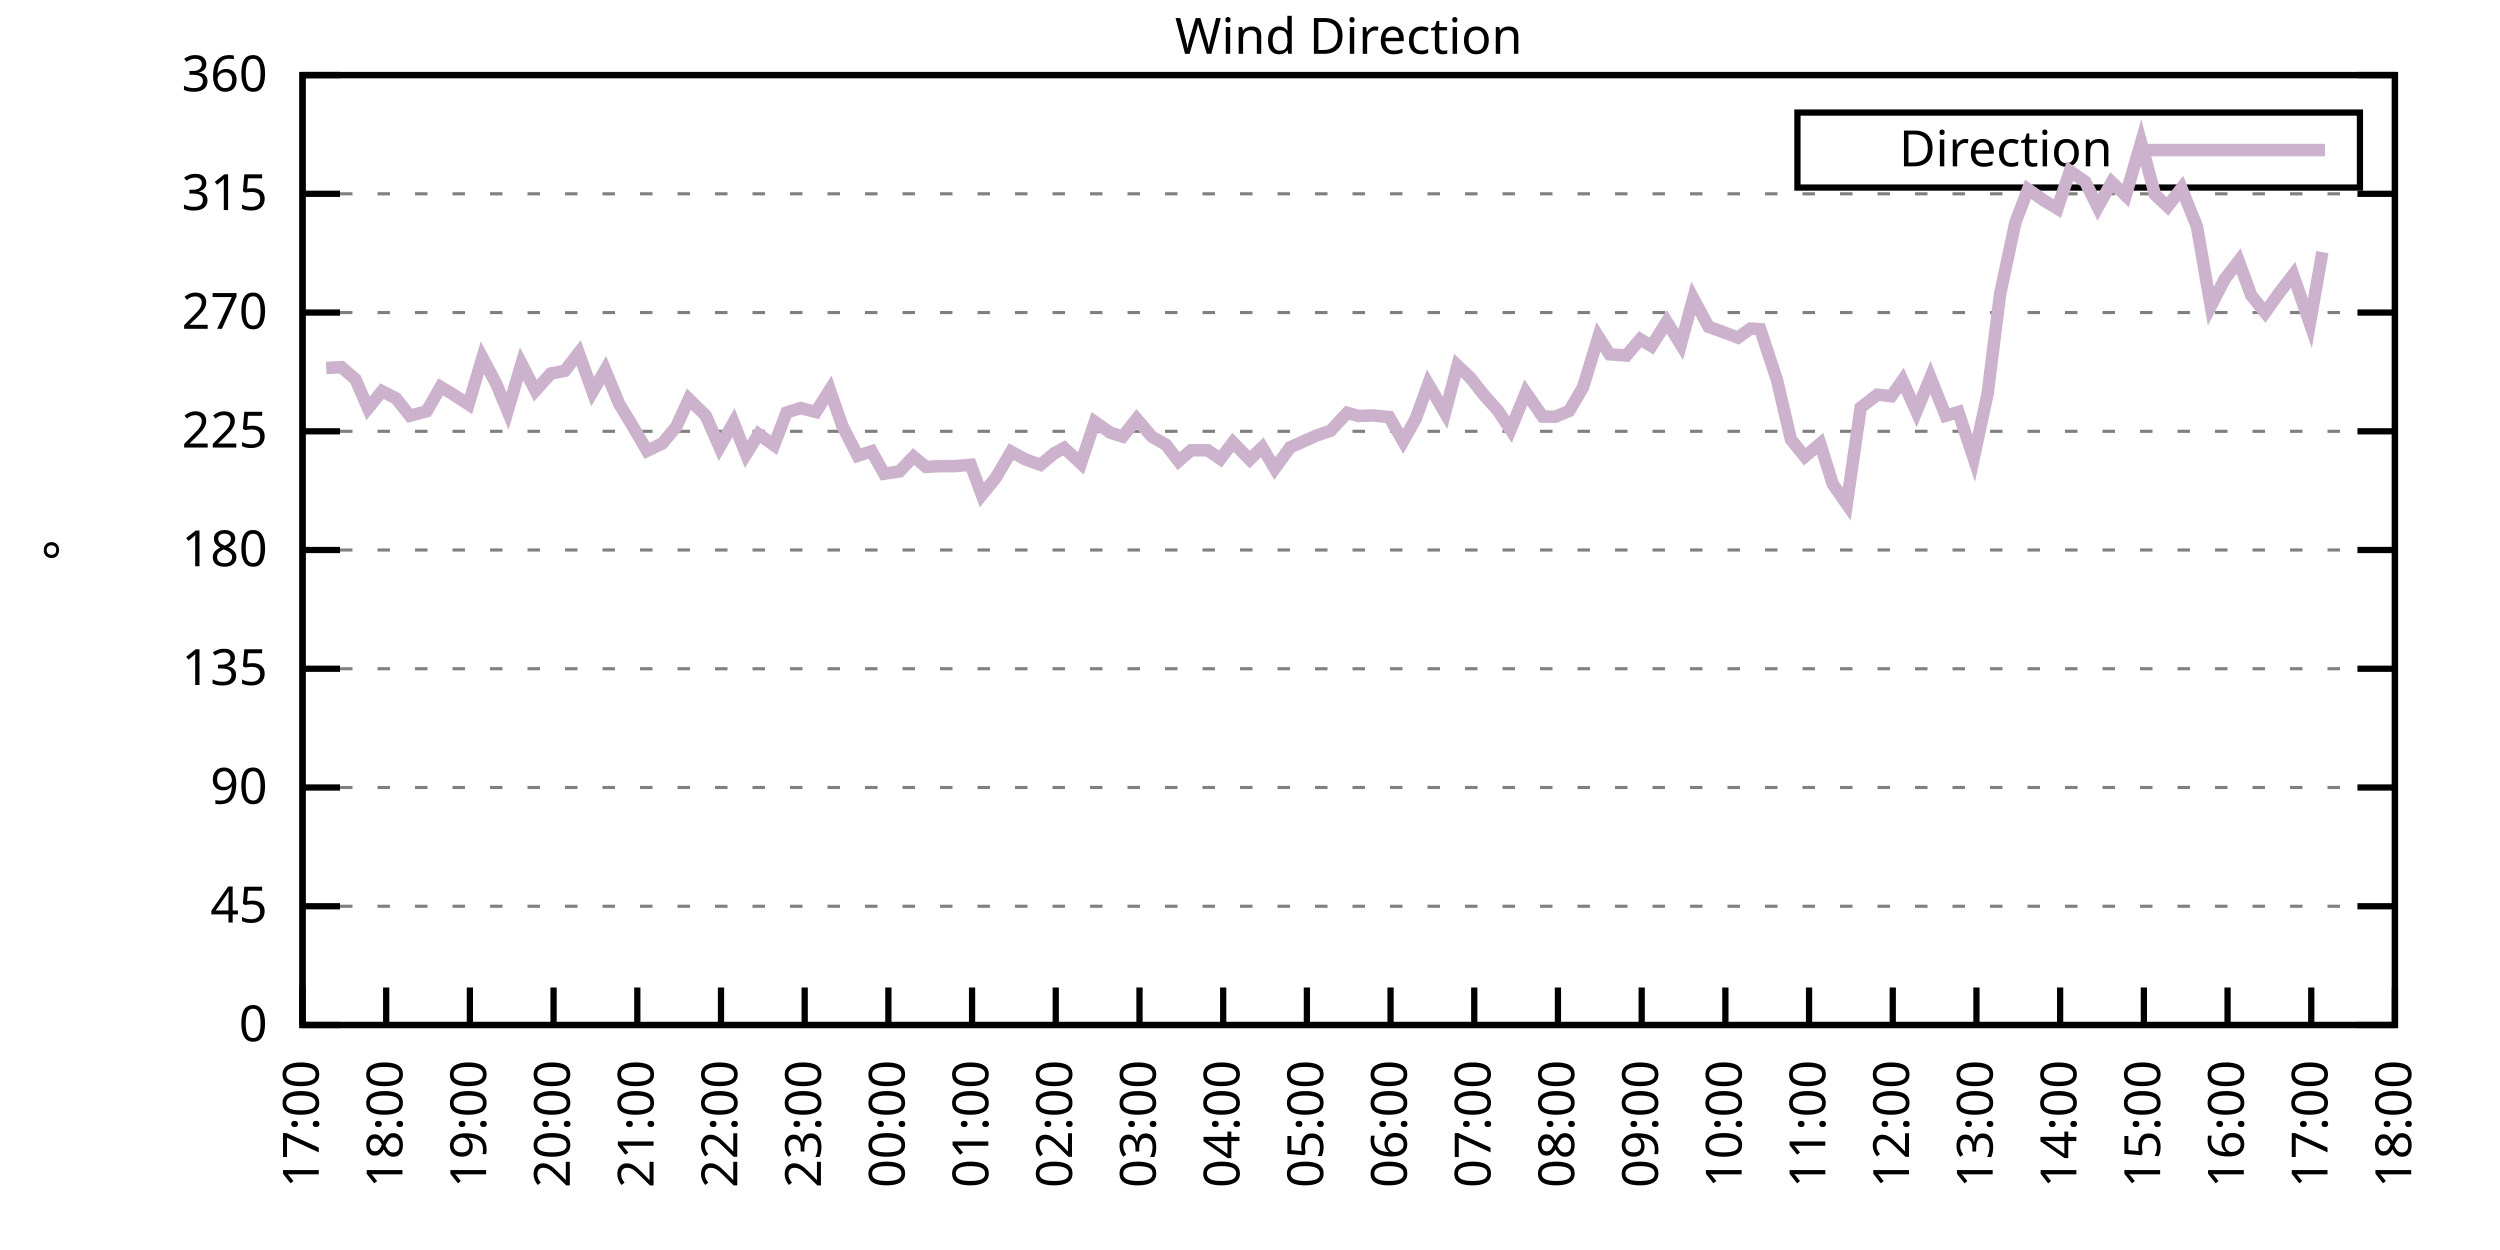
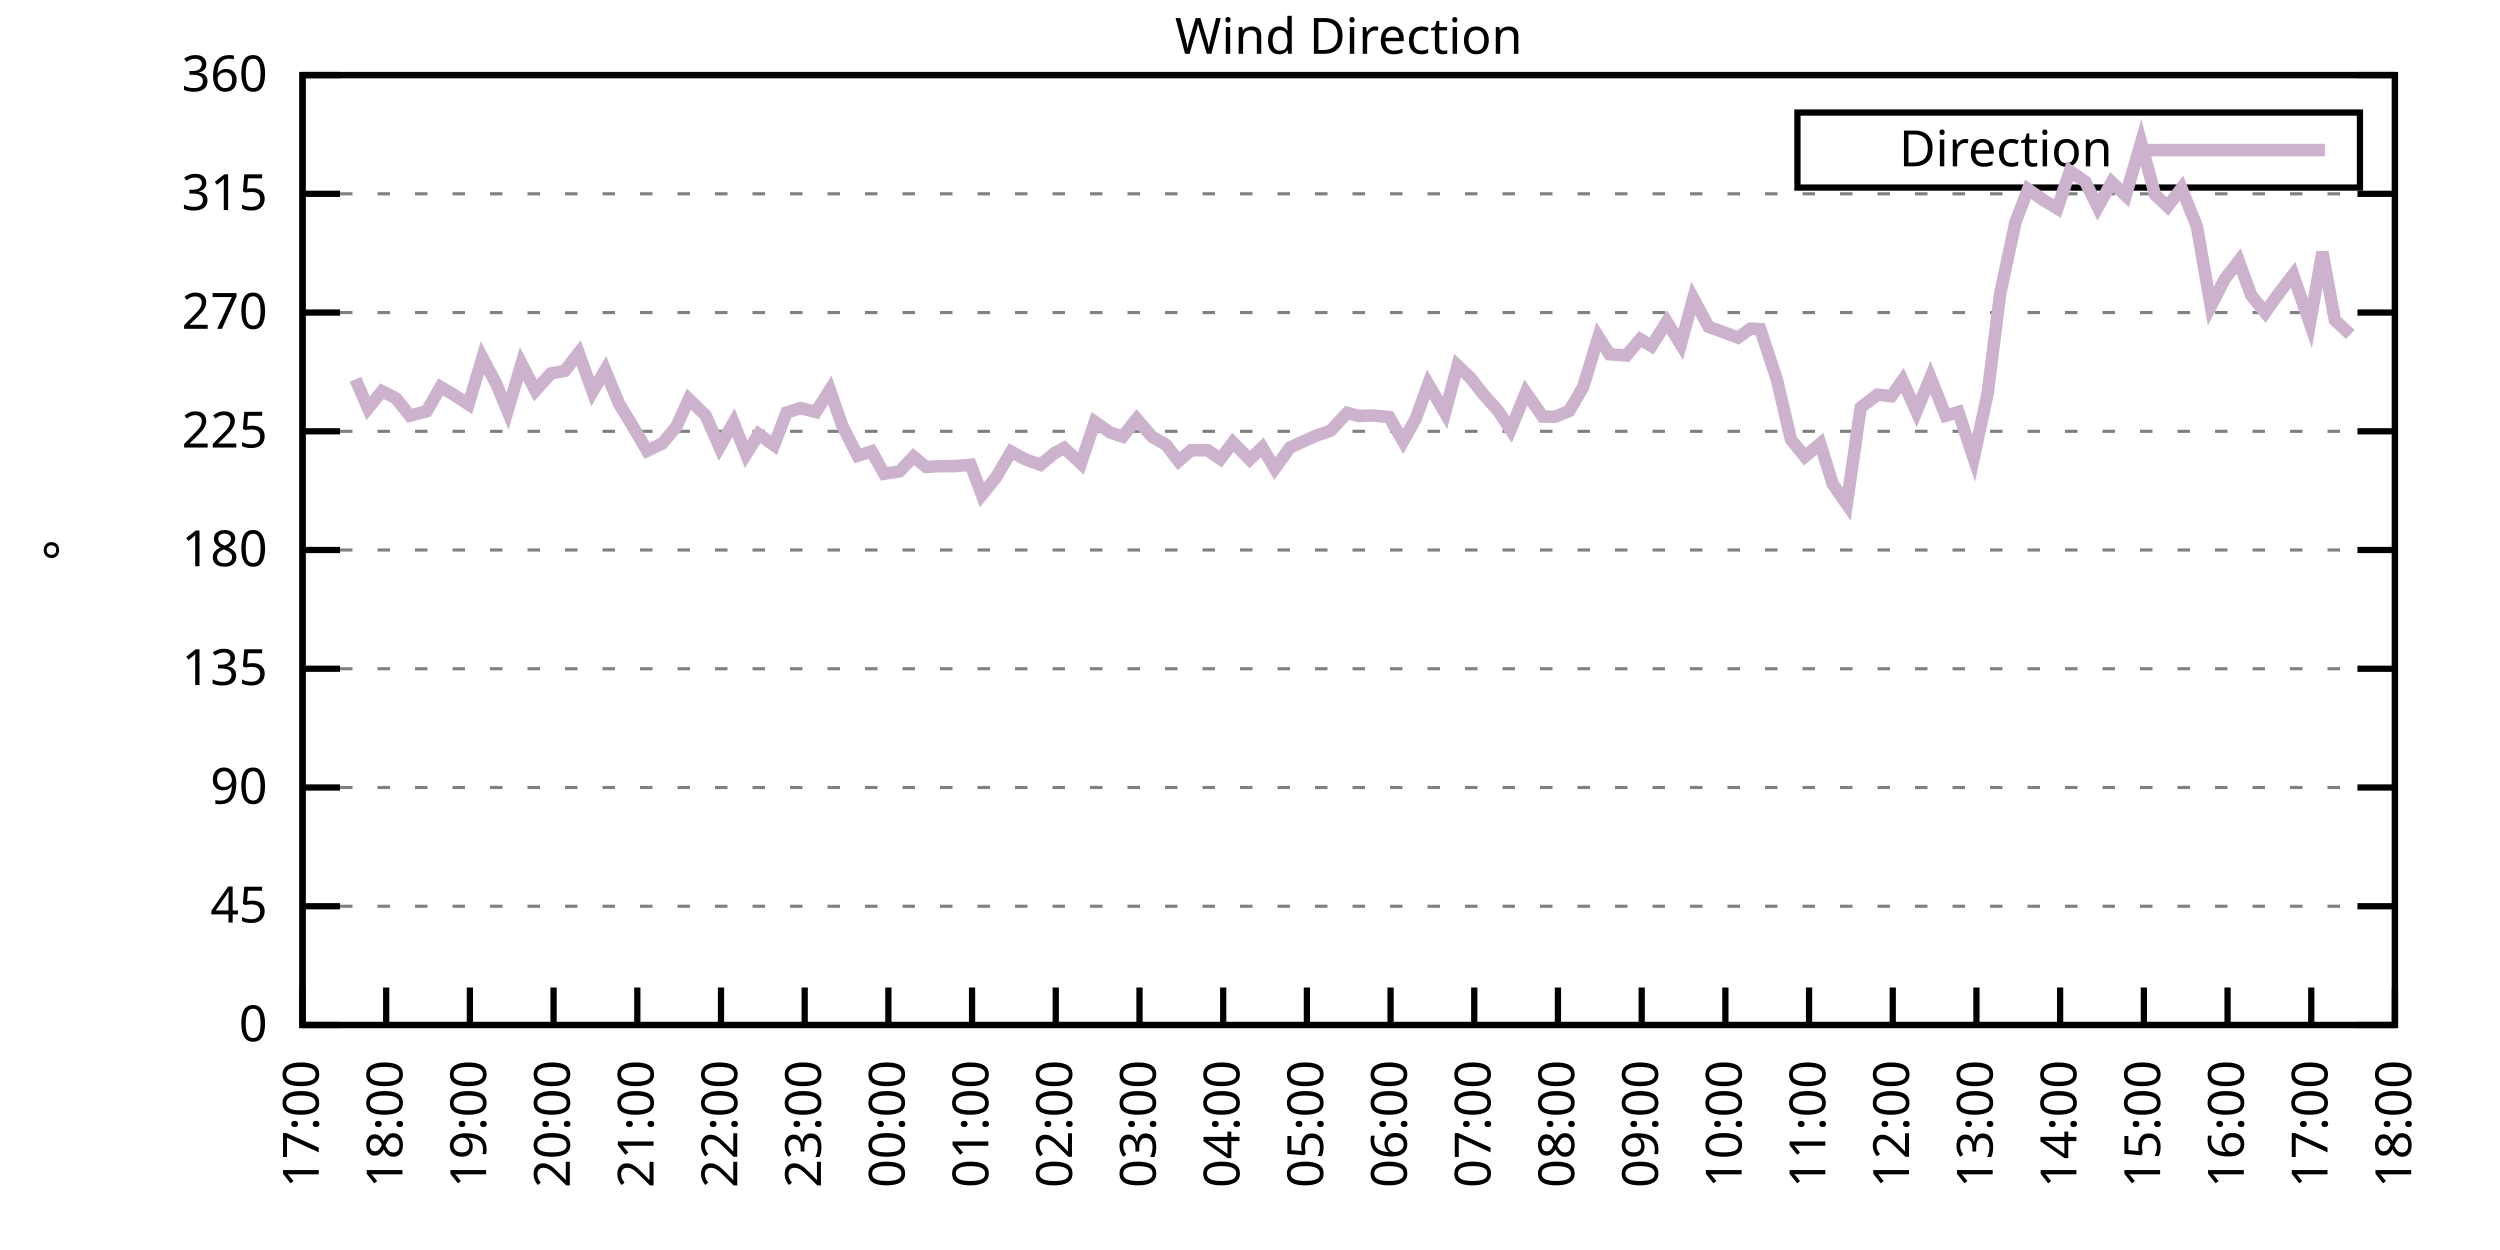
<svg xmlns="http://www.w3.org/2000/svg" xmlns:xlink="http://www.w3.org/1999/xlink" width="400" height="200" viewBox="0 0 400 200">
  <g id="gnuplot_canvas">
    <rect x="0" y="0" width="400" height="200" fill="none" />
    <defs>
      <circle id="gpDot" r="0.5" stroke-width="0.5" stroke="currentColor" />
      <path id="gpPt0" stroke-width="0.333" stroke="currentColor" d="M-1,0 h2 M0,-1 v2" />
      <path id="gpPt1" stroke-width="0.333" stroke="currentColor" d="M-1,-1 L1,1 M1,-1 L-1,1" />
      <path id="gpPt2" stroke-width="0.333" stroke="currentColor" d="M-1,0 L1,0 M0,-1 L0,1 M-1,-1 L1,1 M-1,1 L1,-1" />
      <rect id="gpPt3" stroke-width="0.333" stroke="currentColor" x="-1" y="-1" width="2" height="2" />
      <rect id="gpPt4" stroke-width="0.333" stroke="currentColor" fill="currentColor" x="-1" y="-1" width="2" height="2" />
      <circle id="gpPt5" stroke-width="0.333" stroke="currentColor" cx="0" cy="0" r="1" />
      <use xlink:href="#gpPt5" id="gpPt6" fill="currentColor" stroke="none" />
      <path id="gpPt7" stroke-width="0.333" stroke="currentColor" d="M0,-1.33 L-1.33,0.67 L1.33,0.67 z" />
      <use xlink:href="#gpPt7" id="gpPt8" fill="currentColor" stroke="none" />
      <use xlink:href="#gpPt7" id="gpPt9" stroke="currentColor" transform="rotate(180)" />
      <use xlink:href="#gpPt9" id="gpPt10" fill="currentColor" stroke="none" />
      <use xlink:href="#gpPt3" id="gpPt11" stroke="currentColor" transform="rotate(45)" />
      <use xlink:href="#gpPt11" id="gpPt12" fill="currentColor" stroke="none" />
      <path id="gpPt13" stroke-width="0.333" stroke="currentColor" d="M0,1.330 L1.265,0.411 L0.782,-1.067 L-0.782,-1.076 L-1.265,0.411 z" />
      <use xlink:href="#gpPt13" id="gpPt14" fill="currentColor" stroke="none" />
      <filter id="textbox" filterUnits="objectBoundingBox" x="0" y="0" height="1" width="1">
        <feFlood flood-color="white" flood-opacity="1" result="bgnd" />
        <feComposite in="SourceGraphic" in2="bgnd" operator="atop" />
      </filter>
      <filter id="greybox" filterUnits="objectBoundingBox" x="0" y="0" height="1" width="1">
        <feFlood flood-color="lightgrey" flood-opacity="1" result="grey" />
        <feComposite in="SourceGraphic" in2="grey" operator="atop" />
      </filter>
    </defs>
    <g fill="none" color="white" stroke="currentColor" stroke-width="1.00" stroke-linecap="butt" stroke-linejoin="miter">
</g>
    <g fill="none" color="black" stroke="currentColor" stroke-width="1.00" stroke-linecap="butt" stroke-linejoin="miter">
      <g stroke="none" shape-rendering="crispEdges">
        <polygon fill="rgb(255, 255, 255)" points="48.40,164.00 383.18,164.00 383.18,12.02 48.40,12.02 " />
      </g>
    </g>
    <g fill="none" color="black" stroke="currentColor" stroke-width="1.00" stroke-linecap="butt" stroke-linejoin="miter">
</g>
    <g fill="none" color="black" stroke="black" stroke-width="0.50" stroke-linecap="butt" stroke-linejoin="miter">
</g>
    <g fill="none" color="gray" stroke="currentColor" stroke-width="0.50" stroke-linecap="butt" stroke-linejoin="miter">
      <path stroke="gray" stroke-dasharray="2,4" class="gridline" d="M48.40,164.00 L383.19,164.00  " />
    </g>
    <g fill="none" color="gray" stroke="gray" stroke-width="1.00" stroke-linecap="butt" stroke-linejoin="miter">
</g>
    <g fill="none" color="black" stroke="currentColor" stroke-width="1.00" stroke-linecap="butt" stroke-linejoin="miter">
      <path stroke="black" d="M48.40,164.00 L54.40,164.00 M383.19,164.00 L377.19,164.00  " />
      <g transform="translate(42.80,166.60)" stroke="none" fill="black" font-family="Sans" font-size="8.00" text-anchor="end">
        <text>
          <tspan font-family="Sans"> 0</tspan>
        </text>
      </g>
    </g>
    <g fill="none" color="black" stroke="currentColor" stroke-width="1.00" stroke-linecap="butt" stroke-linejoin="miter">
</g>
    <g fill="none" color="black" stroke="black" stroke-width="0.50" stroke-linecap="butt" stroke-linejoin="miter">
</g>
    <g fill="none" color="gray" stroke="currentColor" stroke-width="0.50" stroke-linecap="butt" stroke-linejoin="miter">
      <path stroke="gray" stroke-dasharray="2,4" class="gridline" d="M48.40,145.00 L383.19,145.00  " />
    </g>
    <g fill="none" color="gray" stroke="gray" stroke-width="1.00" stroke-linecap="butt" stroke-linejoin="miter">
</g>
    <g fill="none" color="black" stroke="currentColor" stroke-width="1.00" stroke-linecap="butt" stroke-linejoin="miter">
      <path stroke="black" d="M48.40,145.00 L54.40,145.00 M383.19,145.00 L377.19,145.00  " />
      <g transform="translate(42.80,147.60)" stroke="none" fill="black" font-family="Sans" font-size="8.00" text-anchor="end">
        <text>
          <tspan font-family="Sans"> 45</tspan>
        </text>
      </g>
    </g>
    <g fill="none" color="black" stroke="currentColor" stroke-width="1.00" stroke-linecap="butt" stroke-linejoin="miter">
</g>
    <g fill="none" color="black" stroke="black" stroke-width="0.50" stroke-linecap="butt" stroke-linejoin="miter">
</g>
    <g fill="none" color="gray" stroke="currentColor" stroke-width="0.50" stroke-linecap="butt" stroke-linejoin="miter">
      <path stroke="gray" stroke-dasharray="2,4" class="gridline" d="M48.40,126.00 L383.19,126.00  " />
    </g>
    <g fill="none" color="gray" stroke="gray" stroke-width="1.00" stroke-linecap="butt" stroke-linejoin="miter">
</g>
    <g fill="none" color="black" stroke="currentColor" stroke-width="1.00" stroke-linecap="butt" stroke-linejoin="miter">
      <path stroke="black" d="M48.40,126.00 L54.40,126.00 M383.19,126.00 L377.19,126.00  " />
      <g transform="translate(42.80,128.60)" stroke="none" fill="black" font-family="Sans" font-size="8.00" text-anchor="end">
        <text>
          <tspan font-family="Sans"> 90</tspan>
        </text>
      </g>
    </g>
    <g fill="none" color="black" stroke="currentColor" stroke-width="1.00" stroke-linecap="butt" stroke-linejoin="miter">
</g>
    <g fill="none" color="black" stroke="black" stroke-width="0.50" stroke-linecap="butt" stroke-linejoin="miter">
</g>
    <g fill="none" color="gray" stroke="currentColor" stroke-width="0.50" stroke-linecap="butt" stroke-linejoin="miter">
      <path stroke="gray" stroke-dasharray="2,4" class="gridline" d="M48.40,107.00 L383.19,107.00  " />
    </g>
    <g fill="none" color="gray" stroke="gray" stroke-width="1.00" stroke-linecap="butt" stroke-linejoin="miter">
</g>
    <g fill="none" color="black" stroke="currentColor" stroke-width="1.00" stroke-linecap="butt" stroke-linejoin="miter">
      <path stroke="black" d="M48.40,107.00 L54.40,107.00 M383.19,107.00 L377.19,107.00  " />
      <g transform="translate(42.80,109.60)" stroke="none" fill="black" font-family="Sans" font-size="8.00" text-anchor="end">
        <text>
          <tspan font-family="Sans"> 135</tspan>
        </text>
      </g>
    </g>
    <g fill="none" color="black" stroke="currentColor" stroke-width="1.00" stroke-linecap="butt" stroke-linejoin="miter">
</g>
    <g fill="none" color="black" stroke="black" stroke-width="0.50" stroke-linecap="butt" stroke-linejoin="miter">
</g>
    <g fill="none" color="gray" stroke="currentColor" stroke-width="0.50" stroke-linecap="butt" stroke-linejoin="miter">
      <path stroke="gray" stroke-dasharray="2,4" class="gridline" d="M48.40,88.00 L383.19,88.00  " />
    </g>
    <g fill="none" color="gray" stroke="gray" stroke-width="1.00" stroke-linecap="butt" stroke-linejoin="miter">
</g>
    <g fill="none" color="black" stroke="currentColor" stroke-width="1.00" stroke-linecap="butt" stroke-linejoin="miter">
      <path stroke="black" d="M48.40,88.00 L54.40,88.00 M383.19,88.00 L377.19,88.00  " />
      <g transform="translate(42.80,90.60)" stroke="none" fill="black" font-family="Sans" font-size="8.00" text-anchor="end">
        <text>
          <tspan font-family="Sans"> 180</tspan>
        </text>
      </g>
    </g>
    <g fill="none" color="black" stroke="currentColor" stroke-width="1.00" stroke-linecap="butt" stroke-linejoin="miter">
</g>
    <g fill="none" color="black" stroke="black" stroke-width="0.50" stroke-linecap="butt" stroke-linejoin="miter">
</g>
    <g fill="none" color="gray" stroke="currentColor" stroke-width="0.50" stroke-linecap="butt" stroke-linejoin="miter">
      <path stroke="gray" stroke-dasharray="2,4" class="gridline" d="M48.40,69.01 L383.19,69.01  " />
    </g>
    <g fill="none" color="gray" stroke="gray" stroke-width="1.00" stroke-linecap="butt" stroke-linejoin="miter">
</g>
    <g fill="none" color="black" stroke="currentColor" stroke-width="1.00" stroke-linecap="butt" stroke-linejoin="miter">
      <path stroke="black" d="M48.40,69.01 L54.40,69.01 M383.19,69.01 L377.19,69.01  " />
      <g transform="translate(42.80,71.61)" stroke="none" fill="black" font-family="Sans" font-size="8.00" text-anchor="end">
        <text>
          <tspan font-family="Sans"> 225</tspan>
        </text>
      </g>
    </g>
    <g fill="none" color="black" stroke="currentColor" stroke-width="1.00" stroke-linecap="butt" stroke-linejoin="miter">
</g>
    <g fill="none" color="black" stroke="black" stroke-width="0.50" stroke-linecap="butt" stroke-linejoin="miter">
</g>
    <g fill="none" color="gray" stroke="currentColor" stroke-width="0.50" stroke-linecap="butt" stroke-linejoin="miter">
      <path stroke="gray" stroke-dasharray="2,4" class="gridline" d="M48.40,50.01 L383.19,50.01  " />
    </g>
    <g fill="none" color="gray" stroke="gray" stroke-width="1.00" stroke-linecap="butt" stroke-linejoin="miter">
</g>
    <g fill="none" color="black" stroke="currentColor" stroke-width="1.00" stroke-linecap="butt" stroke-linejoin="miter">
      <path stroke="black" d="M48.40,50.01 L54.40,50.01 M383.19,50.01 L377.19,50.01  " />
      <g transform="translate(42.80,52.61)" stroke="none" fill="black" font-family="Sans" font-size="8.00" text-anchor="end">
        <text>
          <tspan font-family="Sans"> 270</tspan>
        </text>
      </g>
    </g>
    <g fill="none" color="black" stroke="currentColor" stroke-width="1.00" stroke-linecap="butt" stroke-linejoin="miter">
</g>
    <g fill="none" color="black" stroke="black" stroke-width="0.50" stroke-linecap="butt" stroke-linejoin="miter">
</g>
    <g fill="none" color="gray" stroke="currentColor" stroke-width="0.50" stroke-linecap="butt" stroke-linejoin="miter">
      <path stroke="gray" stroke-dasharray="2,4" class="gridline" d="M48.40,31.01 L383.19,31.01  " />
    </g>
    <g fill="none" color="gray" stroke="gray" stroke-width="1.00" stroke-linecap="butt" stroke-linejoin="miter">
</g>
    <g fill="none" color="black" stroke="currentColor" stroke-width="1.00" stroke-linecap="butt" stroke-linejoin="miter">
      <path stroke="black" d="M48.40,31.01 L54.40,31.01 M383.19,31.01 L377.19,31.01  " />
      <g transform="translate(42.80,33.61)" stroke="none" fill="black" font-family="Sans" font-size="8.00" text-anchor="end">
        <text>
          <tspan font-family="Sans"> 315</tspan>
        </text>
      </g>
    </g>
    <g fill="none" color="black" stroke="currentColor" stroke-width="1.00" stroke-linecap="butt" stroke-linejoin="miter">
</g>
    <g fill="none" color="black" stroke="black" stroke-width="0.50" stroke-linecap="butt" stroke-linejoin="miter">
</g>
    <g fill="none" color="gray" stroke="currentColor" stroke-width="0.50" stroke-linecap="butt" stroke-linejoin="miter">
      <path stroke="gray" stroke-dasharray="2,4" class="gridline" d="M48.40,12.01 L383.19,12.01  " />
    </g>
    <g fill="none" color="gray" stroke="gray" stroke-width="1.00" stroke-linecap="butt" stroke-linejoin="miter">
</g>
    <g fill="none" color="black" stroke="currentColor" stroke-width="1.00" stroke-linecap="butt" stroke-linejoin="miter">
      <path stroke="black" d="M48.40,12.01 L54.40,12.01 M383.19,12.01 L377.19,12.01  " />
      <g transform="translate(42.80,14.61)" stroke="none" fill="black" font-family="Sans" font-size="8.00" text-anchor="end">
        <text>
          <tspan font-family="Sans"> 360</tspan>
        </text>
      </g>
    </g>
    <g fill="none" color="black" stroke="currentColor" stroke-width="1.00" stroke-linecap="butt" stroke-linejoin="miter">
      <path stroke="black" d="M48.40,164.00 L48.40,158.00  " />
      <g transform="translate(51.00,169.60) rotate(270.00)" stroke="none" fill="black" font-family="Sans" font-size="8.00" text-anchor="end">
        <text>
          <tspan font-family="Sans">17:00</tspan>
        </text>
      </g>
    </g>
    <g fill="none" color="black" stroke="currentColor" stroke-width="1.00" stroke-linecap="butt" stroke-linejoin="miter">
      <path stroke="black" d="M61.79,164.00 L61.79,158.00  " />
      <g transform="translate(64.39,169.60) rotate(270.00)" stroke="none" fill="black" font-family="Sans" font-size="8.00" text-anchor="end">
        <text>
          <tspan font-family="Sans">18:00</tspan>
        </text>
      </g>
    </g>
    <g fill="none" color="black" stroke="currentColor" stroke-width="1.00" stroke-linecap="butt" stroke-linejoin="miter">
      <path stroke="black" d="M75.18,164.00 L75.18,158.00  " />
      <g transform="translate(77.78,169.60) rotate(270.00)" stroke="none" fill="black" font-family="Sans" font-size="8.00" text-anchor="end">
        <text>
          <tspan font-family="Sans">19:00</tspan>
        </text>
      </g>
    </g>
    <g fill="none" color="black" stroke="currentColor" stroke-width="1.00" stroke-linecap="butt" stroke-linejoin="miter">
      <path stroke="black" d="M88.57,164.00 L88.57,158.00  " />
      <g transform="translate(91.17,169.60) rotate(270.00)" stroke="none" fill="black" font-family="Sans" font-size="8.00" text-anchor="end">
        <text>
          <tspan font-family="Sans">20:00</tspan>
        </text>
      </g>
    </g>
    <g fill="none" color="black" stroke="currentColor" stroke-width="1.00" stroke-linecap="butt" stroke-linejoin="miter">
      <path stroke="black" d="M101.97,164.00 L101.97,158.00  " />
      <g transform="translate(104.57,169.60) rotate(270.00)" stroke="none" fill="black" font-family="Sans" font-size="8.00" text-anchor="end">
        <text>
          <tspan font-family="Sans">21:00</tspan>
        </text>
      </g>
    </g>
    <g fill="none" color="black" stroke="currentColor" stroke-width="1.00" stroke-linecap="butt" stroke-linejoin="miter">
      <path stroke="black" d="M115.36,164.00 L115.36,158.00  " />
      <g transform="translate(117.96,169.60) rotate(270.00)" stroke="none" fill="black" font-family="Sans" font-size="8.00" text-anchor="end">
        <text>
          <tspan font-family="Sans">22:00</tspan>
        </text>
      </g>
    </g>
    <g fill="none" color="black" stroke="currentColor" stroke-width="1.00" stroke-linecap="butt" stroke-linejoin="miter">
      <path stroke="black" d="M128.75,164.00 L128.75,158.00  " />
      <g transform="translate(131.35,169.60) rotate(270.00)" stroke="none" fill="black" font-family="Sans" font-size="8.00" text-anchor="end">
        <text>
          <tspan font-family="Sans">23:00</tspan>
        </text>
      </g>
    </g>
    <g fill="none" color="black" stroke="currentColor" stroke-width="1.00" stroke-linecap="butt" stroke-linejoin="miter">
      <path stroke="black" d="M142.14,164.00 L142.14,158.00  " />
      <g transform="translate(144.74,169.60) rotate(270.00)" stroke="none" fill="black" font-family="Sans" font-size="8.00" text-anchor="end">
        <text>
          <tspan font-family="Sans">00:00</tspan>
        </text>
      </g>
    </g>
    <g fill="none" color="black" stroke="currentColor" stroke-width="1.00" stroke-linecap="butt" stroke-linejoin="miter">
      <path stroke="black" d="M155.53,164.00 L155.53,158.00  " />
      <g transform="translate(158.13,169.60) rotate(270.00)" stroke="none" fill="black" font-family="Sans" font-size="8.00" text-anchor="end">
        <text>
          <tspan font-family="Sans">01:00</tspan>
        </text>
      </g>
    </g>
    <g fill="none" color="black" stroke="currentColor" stroke-width="1.00" stroke-linecap="butt" stroke-linejoin="miter">
      <path stroke="black" d="M168.92,164.00 L168.92,158.00  " />
      <g transform="translate(171.52,169.60) rotate(270.00)" stroke="none" fill="black" font-family="Sans" font-size="8.00" text-anchor="end">
        <text>
          <tspan font-family="Sans">02:00</tspan>
        </text>
      </g>
    </g>
    <g fill="none" color="black" stroke="currentColor" stroke-width="1.00" stroke-linecap="butt" stroke-linejoin="miter">
      <path stroke="black" d="M182.32,164.00 L182.32,158.00  " />
      <g transform="translate(184.92,169.60) rotate(270.00)" stroke="none" fill="black" font-family="Sans" font-size="8.00" text-anchor="end">
        <text>
          <tspan font-family="Sans">03:00</tspan>
        </text>
      </g>
    </g>
    <g fill="none" color="black" stroke="currentColor" stroke-width="1.00" stroke-linecap="butt" stroke-linejoin="miter">
      <path stroke="black" d="M195.71,164.00 L195.71,158.00  " />
      <g transform="translate(198.31,169.60) rotate(270.00)" stroke="none" fill="black" font-family="Sans" font-size="8.00" text-anchor="end">
        <text>
          <tspan font-family="Sans">04:00</tspan>
        </text>
      </g>
    </g>
    <g fill="none" color="black" stroke="currentColor" stroke-width="1.00" stroke-linecap="butt" stroke-linejoin="miter">
      <path stroke="black" d="M209.10,164.00 L209.10,158.00  " />
      <g transform="translate(211.70,169.60) rotate(270.00)" stroke="none" fill="black" font-family="Sans" font-size="8.00" text-anchor="end">
        <text>
          <tspan font-family="Sans">05:00</tspan>
        </text>
      </g>
    </g>
    <g fill="none" color="black" stroke="currentColor" stroke-width="1.00" stroke-linecap="butt" stroke-linejoin="miter">
      <path stroke="black" d="M222.49,164.00 L222.49,158.00  " />
      <g transform="translate(225.09,169.60) rotate(270.00)" stroke="none" fill="black" font-family="Sans" font-size="8.00" text-anchor="end">
        <text>
          <tspan font-family="Sans">06:00</tspan>
        </text>
      </g>
    </g>
    <g fill="none" color="black" stroke="currentColor" stroke-width="1.00" stroke-linecap="butt" stroke-linejoin="miter">
      <path stroke="black" d="M235.88,164.00 L235.88,158.00  " />
      <g transform="translate(238.48,169.60) rotate(270.00)" stroke="none" fill="black" font-family="Sans" font-size="8.00" text-anchor="end">
        <text>
          <tspan font-family="Sans">07:00</tspan>
        </text>
      </g>
    </g>
    <g fill="none" color="black" stroke="currentColor" stroke-width="1.00" stroke-linecap="butt" stroke-linejoin="miter">
      <path stroke="black" d="M249.27,164.00 L249.27,158.00  " />
      <g transform="translate(251.87,169.60) rotate(270.00)" stroke="none" fill="black" font-family="Sans" font-size="8.00" text-anchor="end">
        <text>
          <tspan font-family="Sans">08:00</tspan>
        </text>
      </g>
    </g>
    <g fill="none" color="black" stroke="currentColor" stroke-width="1.00" stroke-linecap="butt" stroke-linejoin="miter">
      <path stroke="black" d="M262.67,164.00 L262.67,158.00  " />
      <g transform="translate(265.27,169.60) rotate(270.00)" stroke="none" fill="black" font-family="Sans" font-size="8.00" text-anchor="end">
        <text>
          <tspan font-family="Sans">09:00</tspan>
        </text>
      </g>
    </g>
    <g fill="none" color="black" stroke="currentColor" stroke-width="1.00" stroke-linecap="butt" stroke-linejoin="miter">
      <path stroke="black" d="M276.06,164.00 L276.06,158.00  " />
      <g transform="translate(278.66,169.60) rotate(270.00)" stroke="none" fill="black" font-family="Sans" font-size="8.00" text-anchor="end">
        <text>
          <tspan font-family="Sans">10:00</tspan>
        </text>
      </g>
    </g>
    <g fill="none" color="black" stroke="currentColor" stroke-width="1.00" stroke-linecap="butt" stroke-linejoin="miter">
      <path stroke="black" d="M289.45,164.00 L289.45,158.00  " />
      <g transform="translate(292.05,169.60) rotate(270.00)" stroke="none" fill="black" font-family="Sans" font-size="8.00" text-anchor="end">
        <text>
          <tspan font-family="Sans">11:00</tspan>
        </text>
      </g>
    </g>
    <g fill="none" color="black" stroke="currentColor" stroke-width="1.00" stroke-linecap="butt" stroke-linejoin="miter">
      <path stroke="black" d="M302.84,164.00 L302.84,158.00  " />
      <g transform="translate(305.44,169.60) rotate(270.00)" stroke="none" fill="black" font-family="Sans" font-size="8.00" text-anchor="end">
        <text>
          <tspan font-family="Sans">12:00</tspan>
        </text>
      </g>
    </g>
    <g fill="none" color="black" stroke="currentColor" stroke-width="1.00" stroke-linecap="butt" stroke-linejoin="miter">
      <path stroke="black" d="M316.23,164.00 L316.23,158.00  " />
      <g transform="translate(318.83,169.60) rotate(270.00)" stroke="none" fill="black" font-family="Sans" font-size="8.00" text-anchor="end">
        <text>
          <tspan font-family="Sans">13:00</tspan>
        </text>
      </g>
    </g>
    <g fill="none" color="black" stroke="currentColor" stroke-width="1.00" stroke-linecap="butt" stroke-linejoin="miter">
      <path stroke="black" d="M329.62,164.00 L329.62,158.00  " />
      <g transform="translate(332.22,169.60) rotate(270.00)" stroke="none" fill="black" font-family="Sans" font-size="8.00" text-anchor="end">
        <text>
          <tspan font-family="Sans">14:00</tspan>
        </text>
      </g>
    </g>
    <g fill="none" color="black" stroke="currentColor" stroke-width="1.00" stroke-linecap="butt" stroke-linejoin="miter">
      <path stroke="black" d="M343.02,164.00 L343.02,158.00  " />
      <g transform="translate(345.62,169.60) rotate(270.00)" stroke="none" fill="black" font-family="Sans" font-size="8.00" text-anchor="end">
        <text>
          <tspan font-family="Sans">15:00</tspan>
        </text>
      </g>
    </g>
    <g fill="none" color="black" stroke="currentColor" stroke-width="1.00" stroke-linecap="butt" stroke-linejoin="miter">
      <path stroke="black" d="M356.41,164.00 L356.41,158.00  " />
      <g transform="translate(359.01,169.60) rotate(270.00)" stroke="none" fill="black" font-family="Sans" font-size="8.00" text-anchor="end">
        <text>
          <tspan font-family="Sans">16:00</tspan>
        </text>
      </g>
    </g>
    <g fill="none" color="black" stroke="currentColor" stroke-width="1.00" stroke-linecap="butt" stroke-linejoin="miter">
      <path stroke="black" d="M369.80,164.00 L369.80,158.00  " />
      <g transform="translate(372.40,169.60) rotate(270.00)" stroke="none" fill="black" font-family="Sans" font-size="8.00" text-anchor="end">
        <text>
          <tspan font-family="Sans">17:00</tspan>
        </text>
      </g>
    </g>
    <g fill="none" color="black" stroke="currentColor" stroke-width="1.00" stroke-linecap="butt" stroke-linejoin="miter">
      <path stroke="black" d="M383.19,164.00 L383.19,158.00  " />
      <g transform="translate(385.79,169.60) rotate(270.00)" stroke="none" fill="black" font-family="Sans" font-size="8.00" text-anchor="end">
        <text>
          <tspan font-family="Sans">18:00</tspan>
        </text>
      </g>
    </g>
    <g fill="none" color="black" stroke="currentColor" stroke-width="1.00" stroke-linecap="butt" stroke-linejoin="miter">
</g>
    <g fill="none" color="black" stroke="currentColor" stroke-width="1.00" stroke-linecap="butt" stroke-linejoin="miter">
      <path stroke="black" d="M48.40,12.01 L48.40,164.00 L383.19,164.00 L383.19,12.01 L48.40,12.01 Z  " />
    </g>
    <g fill="none" color="black" stroke="currentColor" stroke-width="1.00" stroke-linecap="butt" stroke-linejoin="miter">
</g>
    <g fill="none" color="black" stroke="currentColor" stroke-width="1.00" stroke-linecap="butt" stroke-linejoin="miter">
      <path stroke="black" d="M287.59,30.01 L287.59,18.01 L377.59,18.01 L377.59,30.01 L287.59,30.01 Z  " />
    </g>
    <g id="Wind_direction_plot_1">
      <g fill="none" color="white" stroke="black" stroke-width="2.00" stroke-linecap="butt" stroke-linejoin="miter">
</g>
      <g fill="none" color="black" stroke="currentColor" stroke-width="2.00" stroke-linecap="butt" stroke-linejoin="miter">
        <g transform="translate(337.99,26.61)" stroke="none" fill="black" font-family="Sans" font-size="8.00" text-anchor="end">
          <text>
            <tspan font-family="Sans">Direction</tspan>
          </text>
        </g>
      </g>
      <g fill="none" color="black" stroke="currentColor" stroke-width="2.00" stroke-linecap="butt" stroke-linejoin="miter">
-         <path stroke="rgb(204, 178, 204)" d="M343.59,24.01 L371.99,24.01 M52.19,58.87 L54.65,58.75 L56.88,60.69 L58.89,65.33 L61.12,62.59 L63.35,63.73   L65.59,66.52 L68.26,65.80 L70.50,61.91 L72.50,63.10 L74.96,64.70 L77.19,57.23 L79.42,61.45 L81.21,65.76   L83.44,58.20 L85.67,62.50 L88.13,59.76 L90.36,59.34 L92.59,56.47 L94.82,62.67 L96.83,59.21 L99.06,64.62   L101.07,67.91 L103.53,72.13 L105.98,70.95 L108.22,68.25 L110.22,63.86 L112.90,66.47 L115.13,71.54 L117.37,67.61   L119.38,72.68 L121.38,69.47 L123.84,71.24 L125.85,66.01 L128.08,65.29 L130.54,65.92 L132.77,62.38 L134.78,68.16   L137.23,72.93 L139.46,72.21 L141.47,75.80 L143.93,75.42 L146.16,73.06 L148.17,74.71 L150.40,74.58 L152.85,74.58   L155.31,74.37 L157.10,79.18 L159.33,76.44 L161.78,72.26 L164.01,73.48 L166.47,74.37 L168.70,72.51 L170.26,71.67   L172.94,74.16 L175.17,67.49 L177.63,69.22 L179.64,69.85 L181.87,67.02 L184.32,69.89 L186.56,71.16 L188.57,73.78   L190.57,72.05 L193.25,72.05 L195.26,73.44 L197.27,70.78 L199.95,73.52 L201.96,71.58 L203.97,74.96 L206.42,71.58   L210.66,69.68 L212.89,68.92 L215.57,66.05 L217.36,66.56 L219.59,66.47 L222.27,66.73 L224.50,70.61 L226.51,67.02   L228.52,61.45 L231.20,66.05 L233.20,58.49 L235.21,60.39 L237.44,63.22 L239.68,65.71 L241.69,68.75 L244.14,62.80   L246.82,66.64 L248.83,66.68 L251.06,65.76 L253.29,61.96 L255.75,53.89 L257.53,56.68 L260.21,56.89 L262.44,54.27   L264.23,55.37 L266.68,51.49 L268.92,55.12 L270.92,47.73 L273.38,52.29 L275.39,53.01 L278.07,54.02 L280.07,52.58   L281.64,52.67 L284.32,60.82 L286.55,70.32 L288.78,73.06 L291.23,70.99 L293.24,77.45 L295.48,80.66 L297.71,65.21   L300.39,63.14 L302.62,63.39 L304.40,60.86 L306.63,65.84 L308.87,60.39 L311.32,66.52 L313.33,65.92 L315.79,73.31   L318.02,62.97 L320.03,46.97 L322.48,35.53 L324.49,30.29 L326.95,32.02 L329.18,33.37 L331.19,27.38 L333.64,29.07   L335.65,33.16 L337.88,29.15 L340.11,31.30 L342.57,22.82 L344.80,31.14 L346.81,33.04 L349.04,30.12 L351.50,36.20   L353.73,48.99 L355.96,44.65 L358.19,41.77 L360.20,47.26 L362.43,50.01 L364.66,46.88 L366.90,43.97 L369.58,51.74   L371.58,40.34  " />
+         <path stroke="rgb(204, 178, 204)" d="M343.59,24.01 L371.99,24.01 M56.88,60.69 L58.89,65.33 L61.12,62.59 L63.35,63.73 L65.59,66.52 L68.26,65.80   L70.50,61.91 L72.50,63.10 L74.96,64.70 L77.19,57.23 L79.42,61.45 L81.21,65.76 L83.44,58.20 L85.67,62.50   L88.13,59.76 L90.36,59.34 L92.59,56.47 L94.82,62.67 L96.83,59.21 L99.06,64.62 L101.07,67.91 L103.53,72.13   L105.98,70.95 L108.22,68.25 L110.22,63.86 L112.90,66.47 L115.13,71.54 L117.37,67.61 L119.38,72.68 L121.38,69.47   L123.84,71.24 L125.85,66.01 L128.08,65.29 L130.54,65.92 L132.77,62.38 L134.78,68.16 L137.23,72.93 L139.46,72.21   L141.47,75.80 L143.93,75.42 L146.16,73.06 L148.17,74.71 L150.40,74.58 L152.85,74.58 L155.31,74.37 L157.10,79.18   L159.33,76.44 L161.78,72.26 L164.01,73.48 L166.47,74.37 L168.70,72.51 L170.26,71.67 L172.94,74.16 L175.17,67.49   L177.63,69.22 L179.64,69.85 L181.87,67.02 L184.32,69.89 L186.56,71.16 L188.57,73.78 L190.57,72.05 L193.25,72.05   L195.26,73.44 L197.27,70.78 L199.95,73.52 L201.96,71.58 L203.97,74.96 L206.42,71.58 L210.66,69.68 L212.89,68.92   L215.57,66.05 L217.36,66.56 L219.59,66.47 L222.27,66.73 L224.50,70.61 L226.51,67.02 L228.52,61.45 L231.20,66.05   L233.20,58.49 L235.21,60.39 L237.44,63.22 L239.68,65.71 L241.69,68.75 L244.14,62.80 L246.82,66.64 L248.83,66.68   L251.06,65.76 L253.29,61.96 L255.75,53.89 L257.53,56.68 L260.21,56.89 L262.44,54.27 L264.23,55.37 L266.68,51.49   L268.92,55.12 L270.92,47.73 L273.38,52.29 L275.39,53.01 L278.07,54.02 L280.07,52.58 L281.64,52.67 L284.32,60.82   L286.55,70.32 L288.78,73.06 L291.23,70.99 L293.24,77.45 L295.48,80.66 L297.71,65.21 L300.39,63.14 L302.62,63.39   L304.40,60.86 L306.63,65.84 L308.87,60.39 L311.32,66.52 L313.33,65.92 L315.79,73.31 L318.02,62.97 L320.03,46.97   L322.48,35.53 L324.49,30.29 L326.95,32.02 L329.18,33.37 L331.19,27.38 L333.64,29.07 L335.65,33.16 L337.88,29.15   L340.11,31.30 L342.57,22.82 L344.80,31.14 L346.81,33.04 L349.04,30.12 L351.50,36.20 L353.73,48.99 L355.96,44.65   L358.19,41.77 L360.20,47.26 L362.43,50.01 L364.66,46.88 L366.90,43.97 L369.58,51.74 L371.58,40.34 L373.59,51.23   L376.05,53.51  " />
      </g>
    </g>
    <g fill="none" color="black" stroke="currentColor" stroke-width="2.00" stroke-linecap="butt" stroke-linejoin="miter">
</g>
    <g fill="none" color="black" stroke="black" stroke-width="1.00" stroke-linecap="butt" stroke-linejoin="miter">
</g>
    <g fill="none" color="black" stroke="currentColor" stroke-width="1.00" stroke-linecap="butt" stroke-linejoin="miter">
      <path stroke="black" d="M48.40,12.01 L48.40,164.00 L383.19,164.00 L383.19,12.01 L48.40,12.01 Z  " />
      <g transform="translate(12.80,88.01) rotate(270.00)" stroke="none" fill="black" font-family="Sans" font-size="8.00" text-anchor="middle">
        <text>
          <tspan font-family="Sans">°</tspan>
        </text>
      </g>
    </g>
    <g fill="none" color="black" stroke="currentColor" stroke-width="1.00" stroke-linecap="butt" stroke-linejoin="miter">
</g>
    <g fill="none" color="black" stroke="currentColor" stroke-width="1.00" stroke-linecap="butt" stroke-linejoin="miter">
      <g transform="translate(215.79,8.61)" stroke="none" fill="black" font-family="Sans" font-size="8.00" text-anchor="middle">
        <text>
          <tspan font-family="Sans">Wind Direction</tspan>
        </text>
      </g>
    </g>
    <g fill="none" color="black" stroke="currentColor" stroke-width="1.00" stroke-linecap="butt" stroke-linejoin="miter">
</g>
  </g>
</svg>
